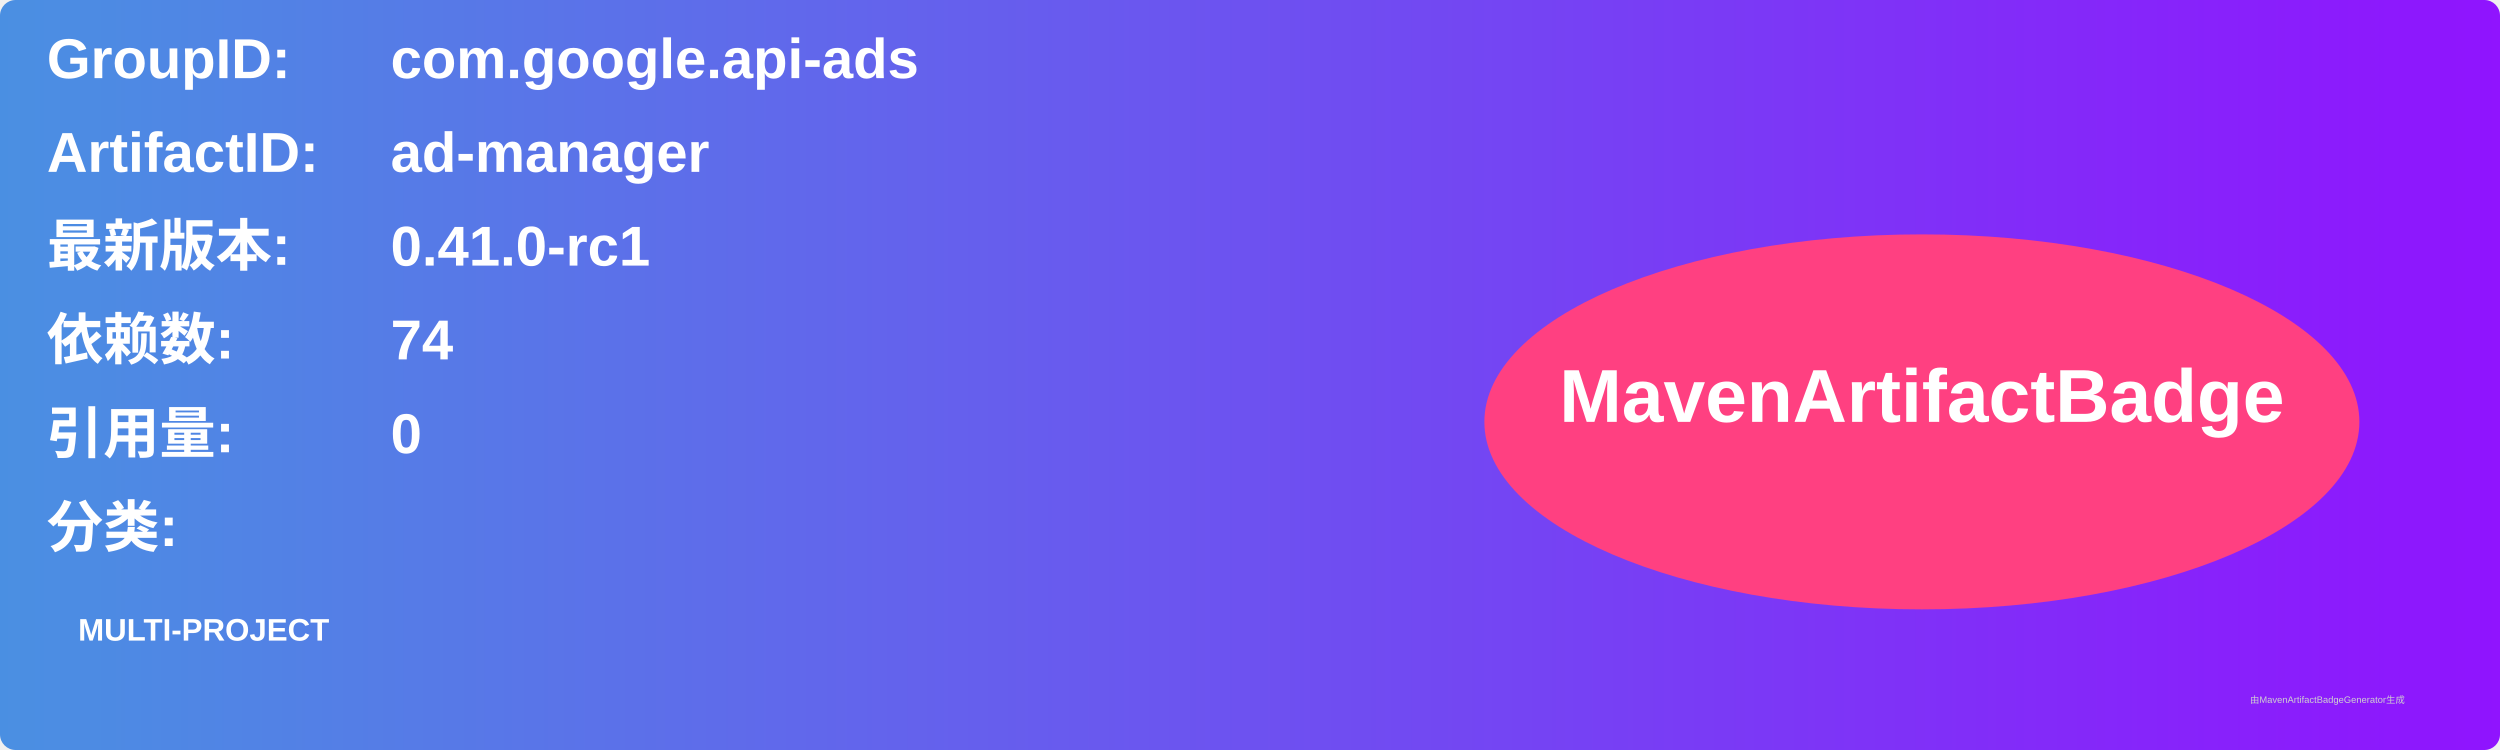
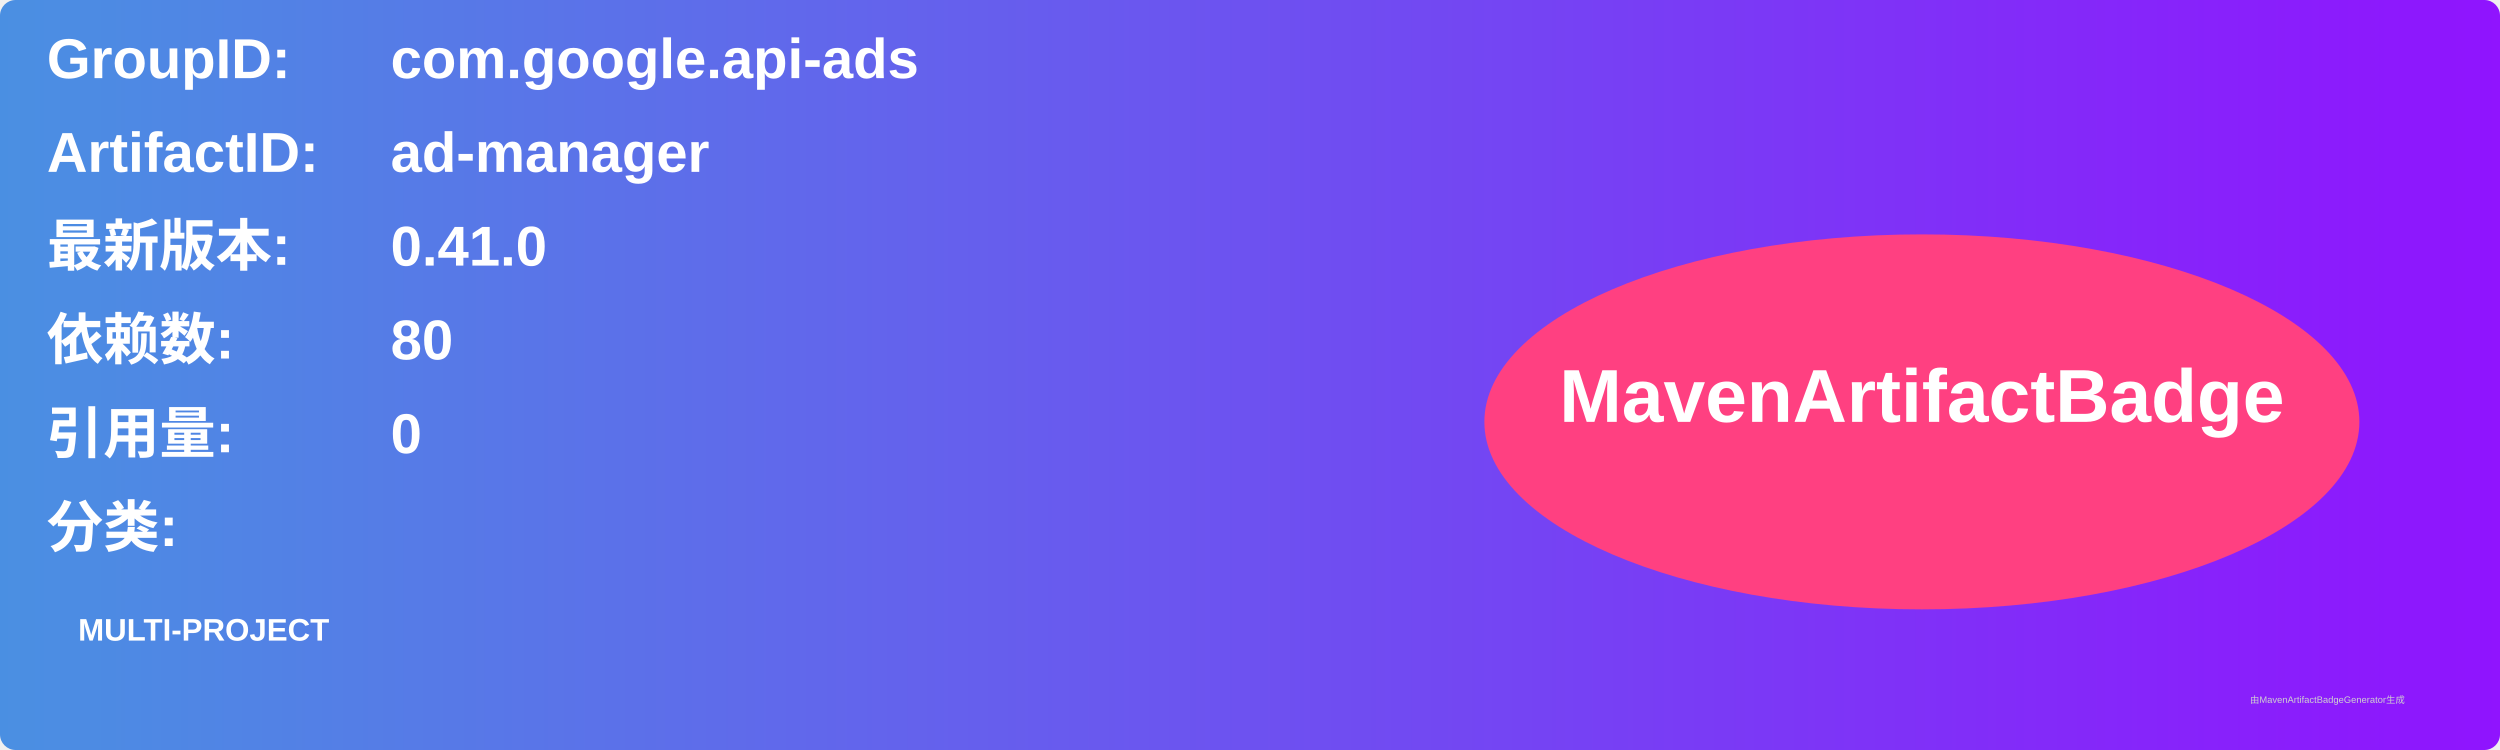
<svg xmlns="http://www.w3.org/2000/svg" width="800" height="240" viewBox="0 0 800 240">
  <linearGradient id="grad" x1="0%" y1="0%" x2="100%" y2="0%">
    <stop offset="0%" stop-color="#4a90e2" />
    <stop offset="100%" stop-color="#9013fe" />
  </linearGradient>
  <rect width="100%" height="100%" rx="5" ry="5" fill="url(#grad)" />
  <g transform="translate(15, 15)">
    <text x="0" y="10" font-family="Arial" font-size="18" fill="white" font-weight="bold" width="260">GroupID:</text>
    <text x="110" y="10" font-family="Arial" font-size="18" fill="white" font-weight="bold" width="460">com.google.api-ads</text>
    <text x="0" y="40" font-family="Arial" font-size="18" fill="white" font-weight="bold" width="260">ArtifactID:</text>
    <text x="110" y="40" font-family="Arial" font-size="18" fill="white" font-weight="bold" width="460">ad-manager</text>
    <text x="0" y="70" font-family="Arial" font-size="18" fill="white" font-weight="bold">最新版本:</text>
    <text x="110" y="70" font-family="Arial" font-size="18" fill="white" font-weight="bold">
-       <tspan font-weight="bold">0.41.0-rc1</tspan>
+       <tspan font-weight="bold">0.41.0</tspan>
    </text>
    <text x="0" y="100" font-family="Arial" font-size="18" fill="white" font-weight="bold">依赖数: </text>
    <text x="110" y="100" font-family="Arial" font-size="18" fill="white">
-       <tspan font-weight="bold">74</tspan>
+       <tspan font-weight="bold">80</tspan>
    </text>
    <text x="0" y="130" font-family="Arial" font-size="18" fill="white" font-weight="bold">引用量: </text>
    <text x="110" y="130" font-family="Arial" font-size="18" fill="white">
      <tspan font-weight="bold">0</tspan>
    </text>
    <text x="0" y="160" font-family="Arial" font-size="18" fill="white" font-weight="bold">分类:</text>
    <text x="10" y="190" font-family="Arial" font-size="10" fill="white">
      <tspan font-weight="bold">MULTI-PROJECT</tspan>
    </text>
    <ellipse cx="600" cy="120" rx="140" ry="60" fill="#ff4081" />
    <text x="600" y="120" text-anchor="middle" font-family="Arial" font-size="24" fill="white" font-weight="bold">MavenArtifactBadge</text>
  </g>
  <text x="720" y="225" font-family="Arial" font-size="3" fill="#d0d0d0">由MavenArtifactBadgeGenerator生成</text>
</svg>
